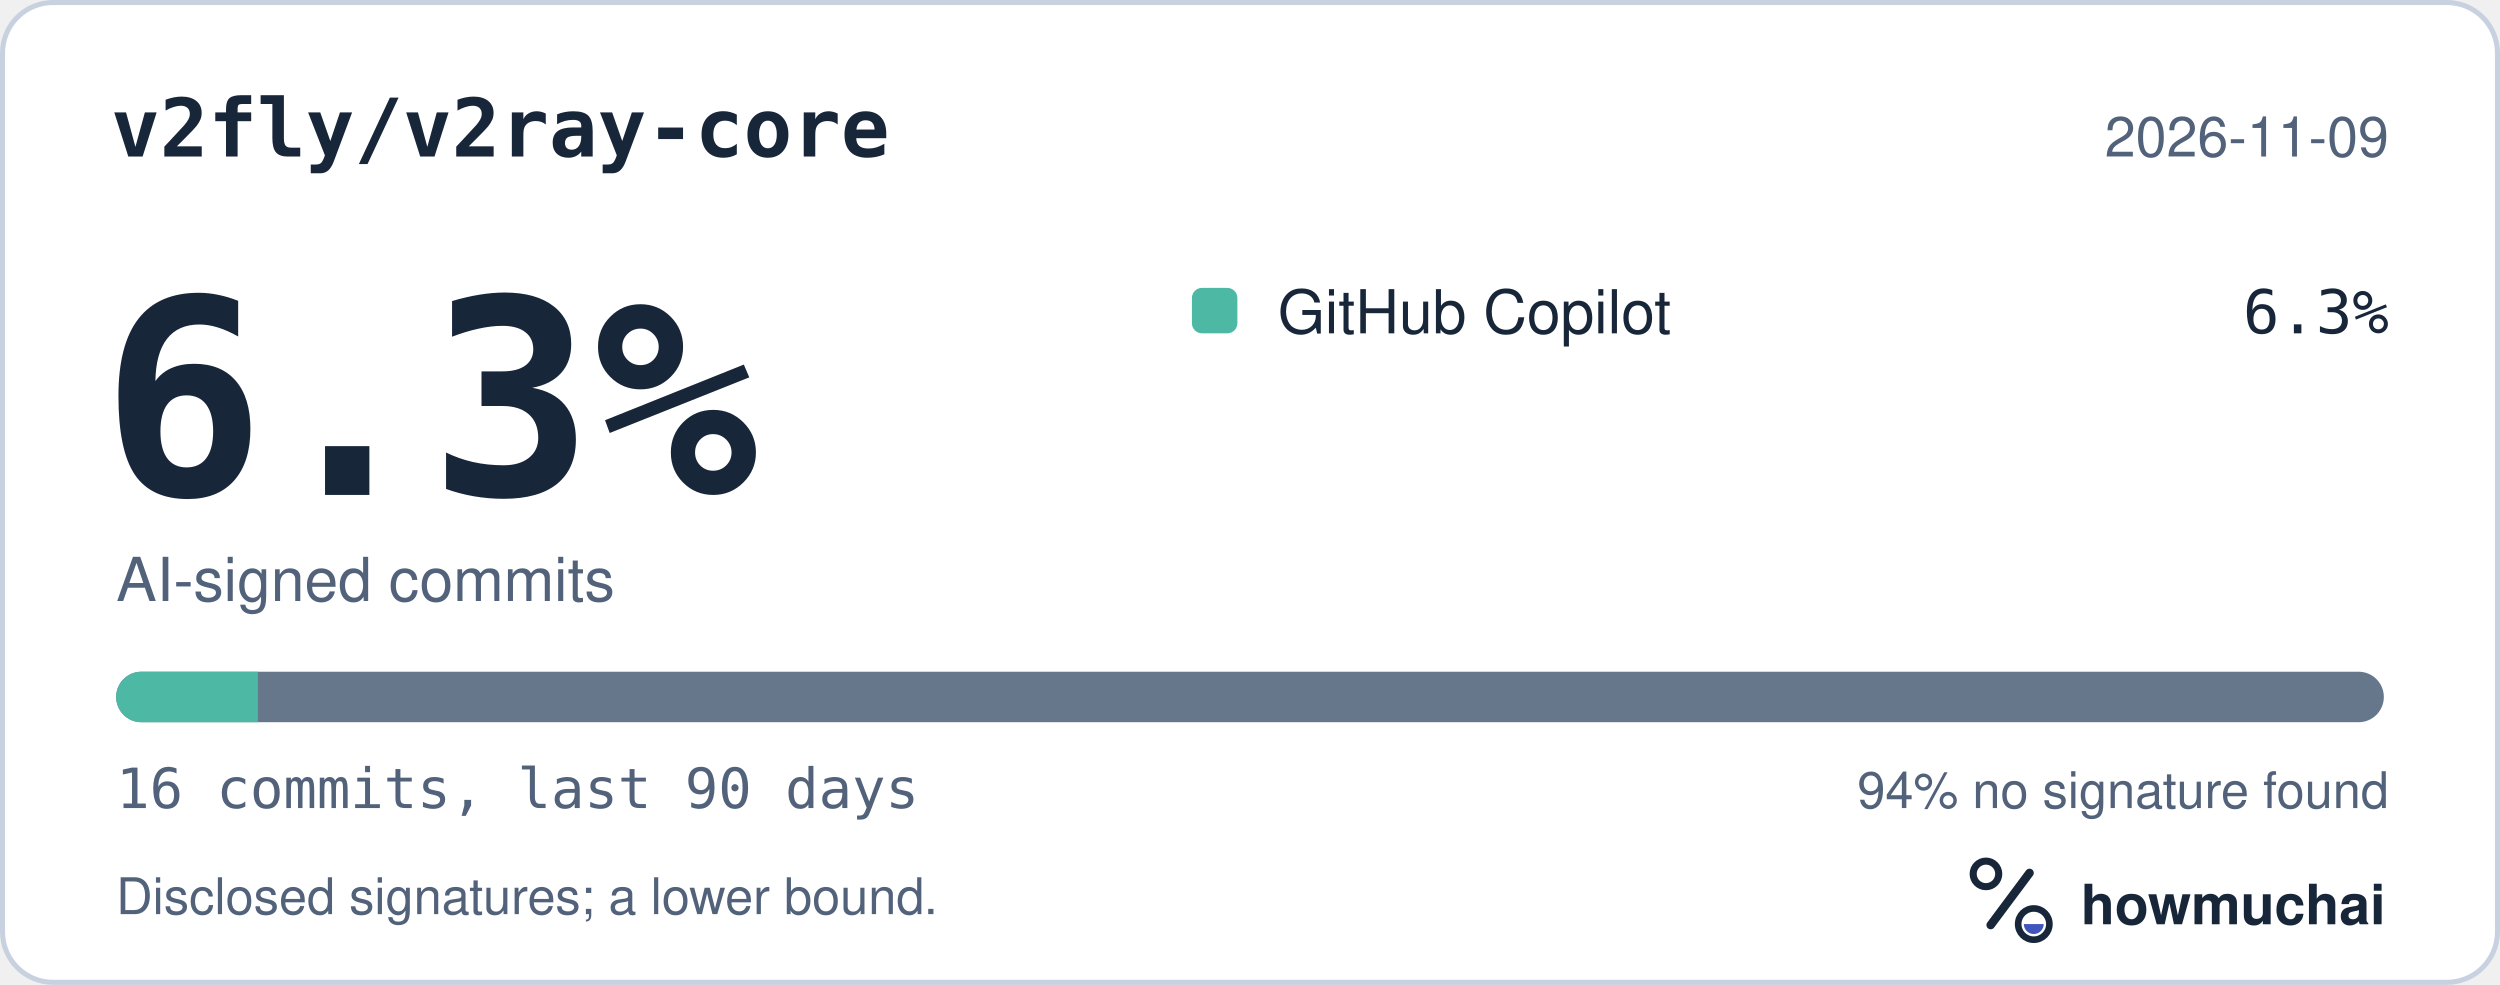
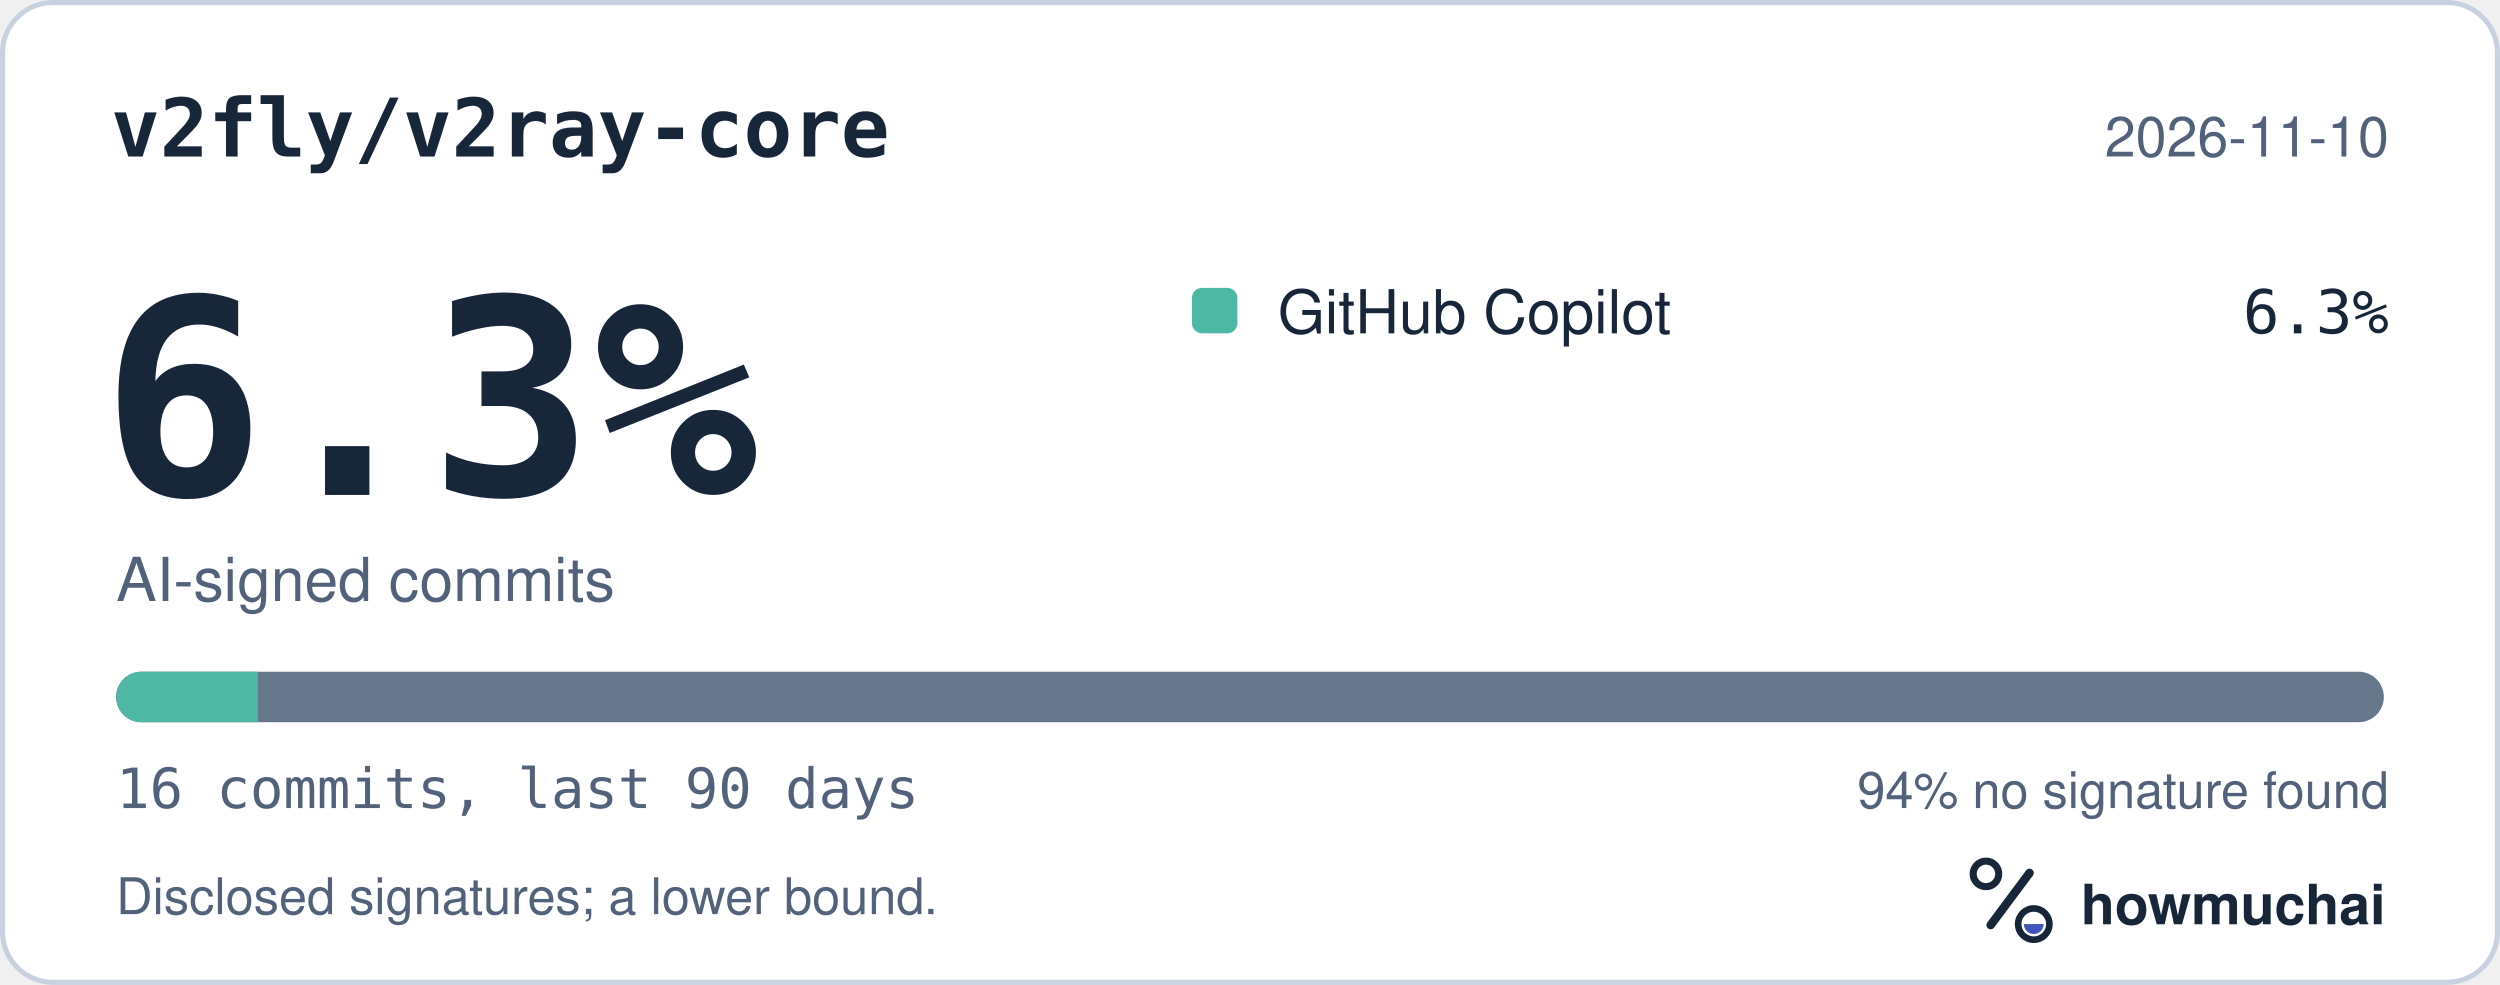
<svg xmlns="http://www.w3.org/2000/svg" width="495" height="195" viewBox="0 0 495 195" role="img" aria-labelledby="hm-t hm-d">
  <rect x="0.5" y="0.5" width="494" height="194" rx="10" fill="#FFFFFF" stroke="#C7D1DF" />
  <text x="22" y="31" fill="#18263A" font-family="ui-monospace, SF Mono, Menlo, Consolas, IBM Plex Mono, monospace" font-size="16" font-weight="600">v2fly/v2ray-core</text>
-   <text x="473" y="31" fill="#52627A" font-family="-apple-system, BlinkMacSystemFont, Segoe UI, Helvetica, Arial, Fira Sans, sans-serif" font-size="11" text-anchor="end">2026-11-09</text>
+   <text x="473" y="31" fill="#52627A" font-family="-apple-system, BlinkMacSystemFont, Segoe UI, Helvetica, Arial, Fira Sans, sans-serif" font-size="11" text-anchor="end">2026-11-10</text>
  <text x="20" y="98" fill="#18263A" font-family="ui-monospace, SF Mono, Menlo, Consolas, IBM Plex Mono, monospace" font-size="54" font-weight="700">6.3%</text>
  <text x="23" y="119" fill="#52627A" font-family="-apple-system, BlinkMacSystemFont, Segoe UI, Helvetica, Arial, Fira Sans, sans-serif" font-size="12">AI-signed commits</text>
  <rect x="236" y="57" width="9" height="9" rx="2" fill="#4DB8A4" />
  <text x="253" y="66" fill="#18263A" font-family="-apple-system, BlinkMacSystemFont, Segoe UI, Helvetica, Arial, Fira Sans, sans-serif" font-size="12">GitHub Copilot</text>
  <text x="473" y="66" fill="#18263A" font-family="ui-monospace, SF Mono, Menlo, Consolas, IBM Plex Mono, monospace" font-size="12" text-anchor="end">6.3%</text>
  <defs>
    <clipPath id="hm-bar">
      <rect x="23" y="133" width="449" height="10" rx="5" />
    </clipPath>
  </defs>
  <rect x="23" y="133" width="449" height="10" rx="5" fill="#66768B" />
  <g clip-path="url(#hm-bar)">
    <rect x="23.00" y="133" width="28.06" height="10" fill="#4DB8A4" />
  </g>
  <text x="23" y="160" fill="#52627A" font-family="ui-monospace, SF Mono, Menlo, Consolas, IBM Plex Mono, monospace" font-size="11">16 commits, last 90 days</text>
  <text x="473" y="160" fill="#52627A" font-family="-apple-system, BlinkMacSystemFont, Segoe UI, Helvetica, Arial, Fira Sans, sans-serif" font-size="10" text-anchor="end">94% no signature found</text>
  <text x="23" y="181" fill="#52627A" font-family="-apple-system, BlinkMacSystemFont, Segoe UI, Helvetica, Arial, Fira Sans, sans-serif" font-size="10">Disclosed signatures; a lower bound.</text>
  <g transform="translate(386 166) scale(0.046875)">
    <circle cx="154" cy="150" r="54" fill="none" stroke="#18263A" stroke-width="30" />
    <path d="M174 366 338 146" fill="none" stroke="#18263A" stroke-width="36" stroke-linecap="round" />
    <circle cx="356" cy="362" r="66" fill="none" stroke="#18263A" stroke-width="28" />
    <path d="M314 362a42 42 0 0 0 84 0Z" fill="#4056BC" />
  </g>
  <text x="412" y="183" fill="#18263A" font-family="-apple-system, BlinkMacSystemFont, Segoe UI, Helvetica, Arial, Fira Sans, sans-serif" font-size="11" font-weight="650">howmuchai</text>
</svg>
